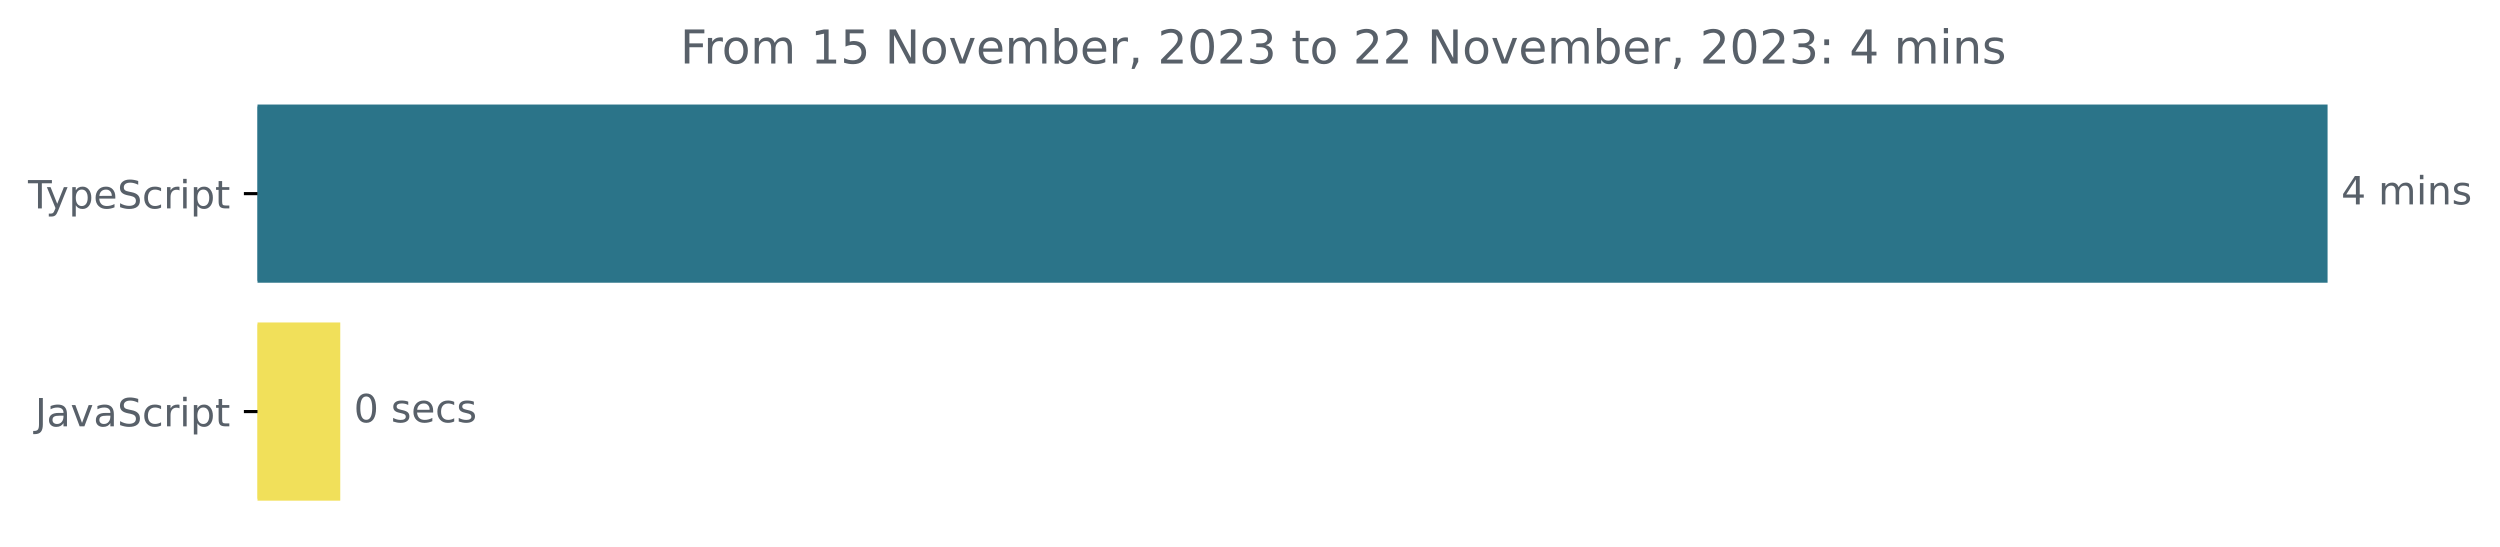
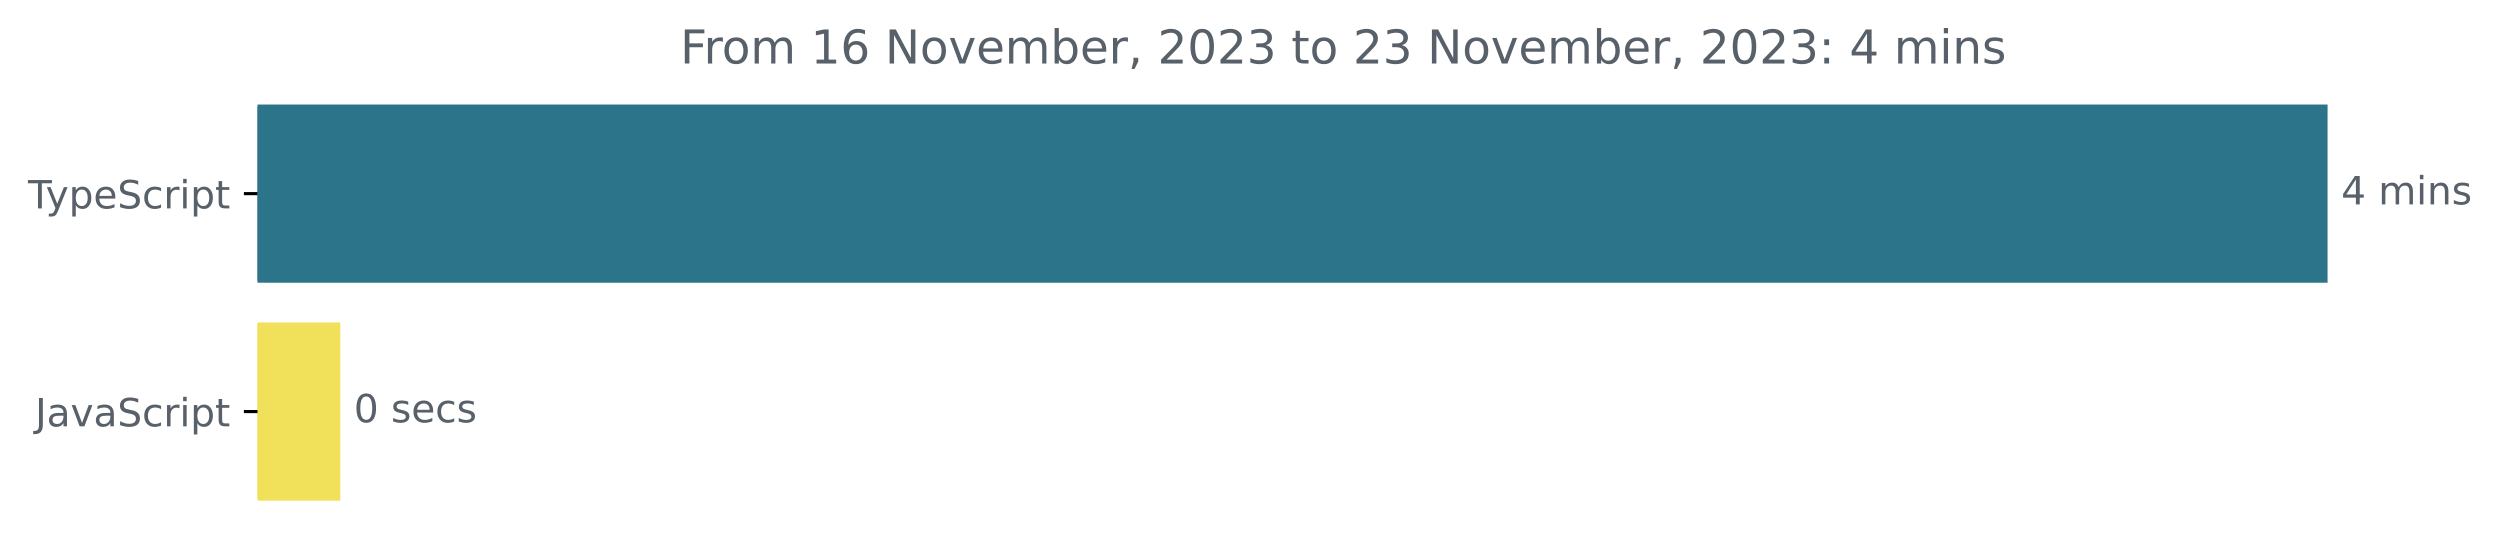
<svg xmlns="http://www.w3.org/2000/svg" xmlns:xlink="http://www.w3.org/1999/xlink" width="642.405pt" height="140.398pt" viewBox="0 0 642.405 140.398" version="1.1">
  <defs>
    <style type="text/css">*{stroke-linejoin: round; stroke-linecap: butt}</style>
  </defs>
  <g id="figure_1">
    <g id="patch_1">
      <path d="M -0 140.398  L 642.405 140.398  L 642.405 0  L -0 0  L -0 140.398  z " style="fill: none" />
    </g>
    <g id="axes_1">
      <g id="patch_2">
-         <path d="M 66.17 27.358  L 597.599 27.358  L 597.599 72.158  L 66.17 72.158  z " clip-path="url(#p504c6caffe)" style="fill: #2b7489; stroke: #2b7489; stroke-linejoin: miter" />
+         <path d="M 66.17 27.358  L 597.599 27.358  L 597.599 72.158  L 66.17 72.158  z " clip-path="url(#p2b843891c5)" style="fill: #2b7489; stroke: #2b7489; stroke-linejoin: miter" />
      </g>
      <g id="patch_3">
-         <path d="M 66.17 83.358  L 86.933 83.358  L 86.933 128.158  L 66.17 128.158  z " clip-path="url(#p504c6caffe)" style="fill: #f1e05a; stroke: #f1e05a; stroke-linejoin: miter" />
+         <path d="M 66.17 83.358  L 86.933 83.358  L 86.933 128.158  L 66.17 128.158  z " clip-path="url(#p2b843891c5)" style="fill: #f1e05a; stroke: #f1e05a; stroke-linejoin: miter" />
      </g>
      <g id="matplotlib.axis_1" />
      <g id="matplotlib.axis_2">
        <g id="ytick_1">
          <g id="line2d_1">
            <defs>
-               <path id="m5df9c0a909" d="M 0 0  L -3.5 0  " style="stroke: #000000; stroke-width: 0.8" />
+               <path id="m5b49b81906" d="M 0 0  L -3.5 0  " style="stroke: #000000; stroke-width: 0.8" />
            </defs>
            <g>
-               <use xlink:href="#m5df9c0a909" x="66.17" y="49.758" style="stroke: #000000; stroke-width: 0.8" />
+               <use xlink:href="#m5b49b81906" x="66.17" y="49.758" style="stroke: #000000; stroke-width: 0.8" />
            </g>
          </g>
          <g id="text_1">
            <g style="fill: #586069" transform="translate(7.2 53.55734)scale(0.1 -0.1)">
              <defs>
                <path id="DejaVuSans-54" d="M -19 4666  L 3928 4666  L 3928 4134  L 2272 4134  L 2272 0  L 1638 0  L 1638 4134  L -19 4134  L -19 4666  z " transform="scale(0.015625)" />
                <path id="DejaVuSans-79" d="M 2059 -325  Q 1816 -950 1584 -1140  Q 1353 -1331 966 -1331  L 506 -1331  L 506 -850  L 844 -850  Q 1081 -850 1212 -737  Q 1344 -625 1503 -206  L 1606 56  L 191 3500  L 800 3500  L 1894 763  L 2988 3500  L 3597 3500  L 2059 -325  z " transform="scale(0.015625)" />
                <path id="DejaVuSans-70" d="M 1159 525  L 1159 -1331  L 581 -1331  L 581 3500  L 1159 3500  L 1159 2969  Q 1341 3281 1617 3432  Q 1894 3584 2278 3584  Q 2916 3584 3314 3078  Q 3713 2572 3713 1747  Q 3713 922 3314 415  Q 2916 -91 2278 -91  Q 1894 -91 1617 61  Q 1341 213 1159 525  z M 3116 1747  Q 3116 2381 2855 2742  Q 2594 3103 2138 3103  Q 1681 3103 1420 2742  Q 1159 2381 1159 1747  Q 1159 1113 1420 752  Q 1681 391 2138 391  Q 2594 391 2855 752  Q 3116 1113 3116 1747  z " transform="scale(0.015625)" />
                <path id="DejaVuSans-65" d="M 3597 1894  L 3597 1613  L 953 1613  Q 991 1019 1311 708  Q 1631 397 2203 397  Q 2534 397 2845 478  Q 3156 559 3463 722  L 3463 178  Q 3153 47 2828 -22  Q 2503 -91 2169 -91  Q 1331 -91 842 396  Q 353 884 353 1716  Q 353 2575 817 3079  Q 1281 3584 2069 3584  Q 2775 3584 3186 3129  Q 3597 2675 3597 1894  z M 3022 2063  Q 3016 2534 2758 2815  Q 2500 3097 2075 3097  Q 1594 3097 1305 2825  Q 1016 2553 972 2059  L 3022 2063  z " transform="scale(0.015625)" />
                <path id="DejaVuSans-53" d="M 3425 4513  L 3425 3897  Q 3066 4069 2747 4153  Q 2428 4238 2131 4238  Q 1616 4238 1336 4038  Q 1056 3838 1056 3469  Q 1056 3159 1242 3001  Q 1428 2844 1947 2747  L 2328 2669  Q 3034 2534 3370 2195  Q 3706 1856 3706 1288  Q 3706 609 3251 259  Q 2797 -91 1919 -91  Q 1588 -91 1214 -16  Q 841 59 441 206  L 441 856  Q 825 641 1194 531  Q 1563 422 1919 422  Q 2459 422 2753 634  Q 3047 847 3047 1241  Q 3047 1584 2836 1778  Q 2625 1972 2144 2069  L 1759 2144  Q 1053 2284 737 2584  Q 422 2884 422 3419  Q 422 4038 858 4394  Q 1294 4750 2059 4750  Q 2388 4750 2728 4690  Q 3069 4631 3425 4513  z " transform="scale(0.015625)" />
                <path id="DejaVuSans-63" d="M 3122 3366  L 3122 2828  Q 2878 2963 2633 3030  Q 2388 3097 2138 3097  Q 1578 3097 1268 2742  Q 959 2388 959 1747  Q 959 1106 1268 751  Q 1578 397 2138 397  Q 2388 397 2633 464  Q 2878 531 3122 666  L 3122 134  Q 2881 22 2623 -34  Q 2366 -91 2075 -91  Q 1284 -91 818 406  Q 353 903 353 1747  Q 353 2603 823 3093  Q 1294 3584 2113 3584  Q 2378 3584 2631 3529  Q 2884 3475 3122 3366  z " transform="scale(0.015625)" />
                <path id="DejaVuSans-72" d="M 2631 2963  Q 2534 3019 2420 3045  Q 2306 3072 2169 3072  Q 1681 3072 1420 2755  Q 1159 2438 1159 1844  L 1159 0  L 581 0  L 581 3500  L 1159 3500  L 1159 2956  Q 1341 3275 1631 3429  Q 1922 3584 2338 3584  Q 2397 3584 2469 3576  Q 2541 3569 2628 3553  L 2631 2963  z " transform="scale(0.015625)" />
                <path id="DejaVuSans-69" d="M 603 3500  L 1178 3500  L 1178 0  L 603 0  L 603 3500  z M 603 4863  L 1178 4863  L 1178 4134  L 603 4134  L 603 4863  z " transform="scale(0.015625)" />
                <path id="DejaVuSans-74" d="M 1172 4494  L 1172 3500  L 2356 3500  L 2356 3053  L 1172 3053  L 1172 1153  Q 1172 725 1289 603  Q 1406 481 1766 481  L 2356 481  L 2356 0  L 1766 0  Q 1100 0 847 248  Q 594 497 594 1153  L 594 3053  L 172 3053  L 172 3500  L 594 3500  L 594 4494  L 1172 4494  z " transform="scale(0.015625)" />
              </defs>
              <use xlink:href="#DejaVuSans-54" />
              <use xlink:href="#DejaVuSans-79" x="45.459" />
              <use xlink:href="#DejaVuSans-70" x="104.639" />
              <use xlink:href="#DejaVuSans-65" x="168.115" />
              <use xlink:href="#DejaVuSans-53" x="229.639" />
              <use xlink:href="#DejaVuSans-63" x="293.115" />
              <use xlink:href="#DejaVuSans-72" x="348.096" />
              <use xlink:href="#DejaVuSans-69" x="389.209" />
              <use xlink:href="#DejaVuSans-70" x="416.992" />
              <use xlink:href="#DejaVuSans-74" x="480.469" />
            </g>
          </g>
        </g>
        <g id="ytick_2">
          <g id="line2d_2">
            <g>
-               <use xlink:href="#m5df9c0a909" x="66.17" y="105.758" style="stroke: #000000; stroke-width: 0.8" />
+               <use xlink:href="#m5b49b81906" x="66.17" y="105.758" style="stroke: #000000; stroke-width: 0.8" />
            </g>
          </g>
          <g id="text_2">
            <g style="fill: #586069" transform="translate(9.040625 109.5573)scale(0.1 -0.1)">
              <defs>
                <path id="DejaVuSans-4a" d="M 628 4666  L 1259 4666  L 1259 325  Q 1259 -519 939 -900  Q 619 -1281 -91 -1281  L -331 -1281  L -331 -750  L -134 -750  Q 284 -750 456 -515  Q 628 -281 628 325  L 628 4666  z " transform="scale(0.015625)" />
                <path id="DejaVuSans-61" d="M 2194 1759  Q 1497 1759 1228 1600  Q 959 1441 959 1056  Q 959 750 1161 570  Q 1363 391 1709 391  Q 2188 391 2477 730  Q 2766 1069 2766 1631  L 2766 1759  L 2194 1759  z M 3341 1997  L 3341 0  L 2766 0  L 2766 531  Q 2569 213 2275 61  Q 1981 -91 1556 -91  Q 1019 -91 701 211  Q 384 513 384 1019  Q 384 1609 779 1909  Q 1175 2209 1959 2209  L 2766 2209  L 2766 2266  Q 2766 2663 2505 2880  Q 2244 3097 1772 3097  Q 1472 3097 1187 3025  Q 903 2953 641 2809  L 641 3341  Q 956 3463 1253 3523  Q 1550 3584 1831 3584  Q 2591 3584 2966 3190  Q 3341 2797 3341 1997  z " transform="scale(0.015625)" />
                <path id="DejaVuSans-76" d="M 191 3500  L 800 3500  L 1894 563  L 2988 3500  L 3597 3500  L 2284 0  L 1503 0  L 191 3500  z " transform="scale(0.015625)" />
              </defs>
              <use xlink:href="#DejaVuSans-4a" />
              <use xlink:href="#DejaVuSans-61" x="29.492" />
              <use xlink:href="#DejaVuSans-76" x="90.771" />
              <use xlink:href="#DejaVuSans-61" x="149.951" />
              <use xlink:href="#DejaVuSans-53" x="211.23" />
              <use xlink:href="#DejaVuSans-63" x="274.707" />
              <use xlink:href="#DejaVuSans-72" x="329.688" />
              <use xlink:href="#DejaVuSans-69" x="370.801" />
              <use xlink:href="#DejaVuSans-70" x="398.584" />
              <use xlink:href="#DejaVuSans-74" x="462.061" />
            </g>
          </g>
        </g>
      </g>
      <g id="text_3">
        <g style="fill: #586069" transform="translate(601.5989 52.5175)scale(0.1 -0.1)">
          <defs>
            <path id="DejaVuSans-34" d="M 2419 4116  L 825 1625  L 2419 1625  L 2419 4116  z M 2253 4666  L 3047 4666  L 3047 1625  L 3713 1625  L 3713 1100  L 3047 1100  L 3047 0  L 2419 0  L 2419 1100  L 313 1100  L 313 1709  L 2253 4666  z " transform="scale(0.015625)" />
            <path id="DejaVuSans-20" transform="scale(0.015625)" />
            <path id="DejaVuSans-6d" d="M 3328 2828  Q 3544 3216 3844 3400  Q 4144 3584 4550 3584  Q 5097 3584 5394 3201  Q 5691 2819 5691 2113  L 5691 0  L 5113 0  L 5113 2094  Q 5113 2597 4934 2840  Q 4756 3084 4391 3084  Q 3944 3084 3684 2787  Q 3425 2491 3425 1978  L 3425 0  L 2847 0  L 2847 2094  Q 2847 2600 2669 2842  Q 2491 3084 2119 3084  Q 1678 3084 1418 2786  Q 1159 2488 1159 1978  L 1159 0  L 581 0  L 581 3500  L 1159 3500  L 1159 2956  Q 1356 3278 1631 3431  Q 1906 3584 2284 3584  Q 2666 3584 2933 3390  Q 3200 3197 3328 2828  z " transform="scale(0.015625)" />
            <path id="DejaVuSans-6e" d="M 3513 2113  L 3513 0  L 2938 0  L 2938 2094  Q 2938 2591 2744 2837  Q 2550 3084 2163 3084  Q 1697 3084 1428 2787  Q 1159 2491 1159 1978  L 1159 0  L 581 0  L 581 3500  L 1159 3500  L 1159 2956  Q 1366 3272 1645 3428  Q 1925 3584 2291 3584  Q 2894 3584 3203 3211  Q 3513 2838 3513 2113  z " transform="scale(0.015625)" />
            <path id="DejaVuSans-73" d="M 2834 3397  L 2834 2853  Q 2591 2978 2328 3040  Q 2066 3103 1784 3103  Q 1356 3103 1142 2972  Q 928 2841 928 2578  Q 928 2378 1081 2264  Q 1234 2150 1697 2047  L 1894 2003  Q 2506 1872 2764 1633  Q 3022 1394 3022 966  Q 3022 478 2636 193  Q 2250 -91 1575 -91  Q 1294 -91 989 -36  Q 684 19 347 128  L 347 722  Q 666 556 975 473  Q 1284 391 1588 391  Q 1994 391 2212 530  Q 2431 669 2431 922  Q 2431 1156 2273 1281  Q 2116 1406 1581 1522  L 1381 1569  Q 847 1681 609 1914  Q 372 2147 372 2553  Q 372 3047 722 3315  Q 1072 3584 1716 3584  Q 2034 3584 2315 3537  Q 2597 3491 2834 3397  z " transform="scale(0.015625)" />
          </defs>
          <use xlink:href="#DejaVuSans-34" />
          <use xlink:href="#DejaVuSans-20" x="63.623" />
          <use xlink:href="#DejaVuSans-6d" x="95.41" />
          <use xlink:href="#DejaVuSans-69" x="192.822" />
          <use xlink:href="#DejaVuSans-6e" x="220.605" />
          <use xlink:href="#DejaVuSans-73" x="283.984" />
        </g>
      </g>
      <g id="text_4">
        <g style="fill: #586069" transform="translate(90.93269 108.5175)scale(0.1 -0.1)">
          <defs>
            <path id="DejaVuSans-30" d="M 2034 4250  Q 1547 4250 1301 3770  Q 1056 3291 1056 2328  Q 1056 1369 1301 889  Q 1547 409 2034 409  Q 2525 409 2770 889  Q 3016 1369 3016 2328  Q 3016 3291 2770 3770  Q 2525 4250 2034 4250  z M 2034 4750  Q 2819 4750 3233 4129  Q 3647 3509 3647 2328  Q 3647 1150 3233 529  Q 2819 -91 2034 -91  Q 1250 -91 836 529  Q 422 1150 422 2328  Q 422 3509 836 4129  Q 1250 4750 2034 4750  z " transform="scale(0.015625)" />
          </defs>
          <use xlink:href="#DejaVuSans-30" />
          <use xlink:href="#DejaVuSans-20" x="63.623" />
          <use xlink:href="#DejaVuSans-73" x="95.41" />
          <use xlink:href="#DejaVuSans-65" x="147.51" />
          <use xlink:href="#DejaVuSans-63" x="209.033" />
          <use xlink:href="#DejaVuSans-73" x="264.014" />
        </g>
      </g>
      <g id="text_5">
        <g style="fill: #586069" transform="translate(174.79 16.31812)scale(0.12 -0.12)">
          <defs>
            <path id="DejaVuSans-46" d="M 628 4666  L 3309 4666  L 3309 4134  L 1259 4134  L 1259 2759  L 3109 2759  L 3109 2228  L 1259 2228  L 1259 0  L 628 0  L 628 4666  z " transform="scale(0.015625)" />
            <path id="DejaVuSans-6f" d="M 1959 3097  Q 1497 3097 1228 2736  Q 959 2375 959 1747  Q 959 1119 1226 758  Q 1494 397 1959 397  Q 2419 397 2687 759  Q 2956 1122 2956 1747  Q 2956 2369 2687 2733  Q 2419 3097 1959 3097  z M 1959 3584  Q 2709 3584 3137 3096  Q 3566 2609 3566 1747  Q 3566 888 3137 398  Q 2709 -91 1959 -91  Q 1206 -91 779 398  Q 353 888 353 1747  Q 353 2609 779 3096  Q 1206 3584 1959 3584  z " transform="scale(0.015625)" />
            <path id="DejaVuSans-31" d="M 794 531  L 1825 531  L 1825 4091  L 703 3866  L 703 4441  L 1819 4666  L 2450 4666  L 2450 531  L 3481 531  L 3481 0  L 794 0  L 794 531  z " transform="scale(0.015625)" />
-             <path id="DejaVuSans-35" d="M 691 4666  L 3169 4666  L 3169 4134  L 1269 4134  L 1269 2991  Q 1406 3038 1543 3061  Q 1681 3084 1819 3084  Q 2600 3084 3056 2656  Q 3513 2228 3513 1497  Q 3513 744 3044 326  Q 2575 -91 1722 -91  Q 1428 -91 1123 -41  Q 819 9 494 109  L 494 744  Q 775 591 1075 516  Q 1375 441 1709 441  Q 2250 441 2565 725  Q 2881 1009 2881 1497  Q 2881 1984 2565 2268  Q 2250 2553 1709 2553  Q 1456 2553 1204 2497  Q 953 2441 691 2322  L 691 4666  z " transform="scale(0.015625)" />
+             <path id="DejaVuSans-36" d="M 2113 2584  Q 1688 2584 1439 2293  Q 1191 2003 1191 1497  Q 1191 994 1439 701  Q 1688 409 2113 409  Q 2538 409 2786 701  Q 3034 994 3034 1497  Q 3034 2003 2786 2293  Q 2538 2584 2113 2584  z M 3366 4563  L 3366 3988  Q 3128 4100 2886 4159  Q 2644 4219 2406 4219  Q 1781 4219 1451 3797  Q 1122 3375 1075 2522  Q 1259 2794 1537 2939  Q 1816 3084 2150 3084  Q 2853 3084 3261 2657  Q 3669 2231 3669 1497  Q 3669 778 3244 343  Q 2819 -91 2113 -91  Q 1303 -91 875 529  Q 447 1150 447 2328  Q 447 3434 972 4092  Q 1497 4750 2381 4750  Q 2619 4750 2861 4703  Q 3103 4656 3366 4563  z " transform="scale(0.015625)" />
            <path id="DejaVuSans-4e" d="M 628 4666  L 1478 4666  L 3547 763  L 3547 4666  L 4159 4666  L 4159 0  L 3309 0  L 1241 3903  L 1241 0  L 628 0  L 628 4666  z " transform="scale(0.015625)" />
            <path id="DejaVuSans-62" d="M 3116 1747  Q 3116 2381 2855 2742  Q 2594 3103 2138 3103  Q 1681 3103 1420 2742  Q 1159 2381 1159 1747  Q 1159 1113 1420 752  Q 1681 391 2138 391  Q 2594 391 2855 752  Q 3116 1113 3116 1747  z M 1159 2969  Q 1341 3281 1617 3432  Q 1894 3584 2278 3584  Q 2916 3584 3314 3078  Q 3713 2572 3713 1747  Q 3713 922 3314 415  Q 2916 -91 2278 -91  Q 1894 -91 1617 61  Q 1341 213 1159 525  L 1159 0  L 581 0  L 581 4863  L 1159 4863  L 1159 2969  z " transform="scale(0.015625)" />
            <path id="DejaVuSans-2c" d="M 750 794  L 1409 794  L 1409 256  L 897 -744  L 494 -744  L 750 256  L 750 794  z " transform="scale(0.015625)" />
            <path id="DejaVuSans-32" d="M 1228 531  L 3431 531  L 3431 0  L 469 0  L 469 531  Q 828 903 1448 1529  Q 2069 2156 2228 2338  Q 2531 2678 2651 2914  Q 2772 3150 2772 3378  Q 2772 3750 2511 3984  Q 2250 4219 1831 4219  Q 1534 4219 1204 4116  Q 875 4013 500 3803  L 500 4441  Q 881 4594 1212 4672  Q 1544 4750 1819 4750  Q 2544 4750 2975 4387  Q 3406 4025 3406 3419  Q 3406 3131 3298 2873  Q 3191 2616 2906 2266  Q 2828 2175 2409 1742  Q 1991 1309 1228 531  z " transform="scale(0.015625)" />
            <path id="DejaVuSans-33" d="M 2597 2516  Q 3050 2419 3304 2112  Q 3559 1806 3559 1356  Q 3559 666 3084 287  Q 2609 -91 1734 -91  Q 1441 -91 1130 -33  Q 819 25 488 141  L 488 750  Q 750 597 1062 519  Q 1375 441 1716 441  Q 2309 441 2620 675  Q 2931 909 2931 1356  Q 2931 1769 2642 2001  Q 2353 2234 1838 2234  L 1294 2234  L 1294 2753  L 1863 2753  Q 2328 2753 2575 2939  Q 2822 3125 2822 3475  Q 2822 3834 2567 4026  Q 2313 4219 1838 4219  Q 1578 4219 1281 4162  Q 984 4106 628 3988  L 628 4550  Q 988 4650 1302 4700  Q 1616 4750 1894 4750  Q 2613 4750 3031 4423  Q 3450 4097 3450 3541  Q 3450 3153 3228 2886  Q 3006 2619 2597 2516  z " transform="scale(0.015625)" />
            <path id="DejaVuSans-3a" d="M 750 794  L 1409 794  L 1409 0  L 750 0  L 750 794  z M 750 3309  L 1409 3309  L 1409 2516  L 750 2516  L 750 3309  z " transform="scale(0.015625)" />
          </defs>
          <use xlink:href="#DejaVuSans-46" />
          <use xlink:href="#DejaVuSans-72" x="50.27" />
          <use xlink:href="#DejaVuSans-6f" x="89.133" />
          <use xlink:href="#DejaVuSans-6d" x="150.314" />
          <use xlink:href="#DejaVuSans-20" x="247.727" />
          <use xlink:href="#DejaVuSans-31" x="279.514" />
-           <use xlink:href="#DejaVuSans-35" x="343.137" />
+           <use xlink:href="#DejaVuSans-36" x="343.137" />
          <use xlink:href="#DejaVuSans-20" x="406.76" />
          <use xlink:href="#DejaVuSans-4e" x="438.547" />
          <use xlink:href="#DejaVuSans-6f" x="513.352" />
          <use xlink:href="#DejaVuSans-76" x="574.533" />
          <use xlink:href="#DejaVuSans-65" x="633.713" />
          <use xlink:href="#DejaVuSans-6d" x="695.236" />
          <use xlink:href="#DejaVuSans-62" x="792.648" />
          <use xlink:href="#DejaVuSans-65" x="856.125" />
          <use xlink:href="#DejaVuSans-72" x="917.648" />
          <use xlink:href="#DejaVuSans-2c" x="958.762" />
          <use xlink:href="#DejaVuSans-20" x="990.549" />
          <use xlink:href="#DejaVuSans-32" x="1022.336" />
          <use xlink:href="#DejaVuSans-30" x="1085.959" />
          <use xlink:href="#DejaVuSans-32" x="1149.582" />
          <use xlink:href="#DejaVuSans-33" x="1213.205" />
          <use xlink:href="#DejaVuSans-20" x="1276.828" />
          <use xlink:href="#DejaVuSans-74" x="1308.615" />
          <use xlink:href="#DejaVuSans-6f" x="1347.824" />
          <use xlink:href="#DejaVuSans-20" x="1409.006" />
          <use xlink:href="#DejaVuSans-32" x="1440.793" />
-           <use xlink:href="#DejaVuSans-32" x="1504.416" />
+           <use xlink:href="#DejaVuSans-33" x="1504.416" />
          <use xlink:href="#DejaVuSans-20" x="1568.039" />
          <use xlink:href="#DejaVuSans-4e" x="1599.826" />
          <use xlink:href="#DejaVuSans-6f" x="1674.631" />
          <use xlink:href="#DejaVuSans-76" x="1735.812" />
          <use xlink:href="#DejaVuSans-65" x="1794.992" />
          <use xlink:href="#DejaVuSans-6d" x="1856.516" />
          <use xlink:href="#DejaVuSans-62" x="1953.928" />
          <use xlink:href="#DejaVuSans-65" x="2017.404" />
          <use xlink:href="#DejaVuSans-72" x="2078.928" />
          <use xlink:href="#DejaVuSans-2c" x="2120.041" />
          <use xlink:href="#DejaVuSans-20" x="2151.828" />
          <use xlink:href="#DejaVuSans-32" x="2183.615" />
          <use xlink:href="#DejaVuSans-30" x="2247.238" />
          <use xlink:href="#DejaVuSans-32" x="2310.861" />
          <use xlink:href="#DejaVuSans-33" x="2374.484" />
          <use xlink:href="#DejaVuSans-3a" x="2438.107" />
          <use xlink:href="#DejaVuSans-20" x="2471.799" />
          <use xlink:href="#DejaVuSans-34" x="2503.586" />
          <use xlink:href="#DejaVuSans-20" x="2567.209" />
          <use xlink:href="#DejaVuSans-6d" x="2598.996" />
          <use xlink:href="#DejaVuSans-69" x="2696.408" />
          <use xlink:href="#DejaVuSans-6e" x="2724.191" />
          <use xlink:href="#DejaVuSans-73" x="2787.57" />
        </g>
      </g>
    </g>
  </g>
  <defs>
-     <clipPath id="p504c6caffe">
+     <clipPath id="p2b843891c5">
      <rect x="66.17" y="22.318" width="558" height="110.88" />
    </clipPath>
  </defs>
</svg>
